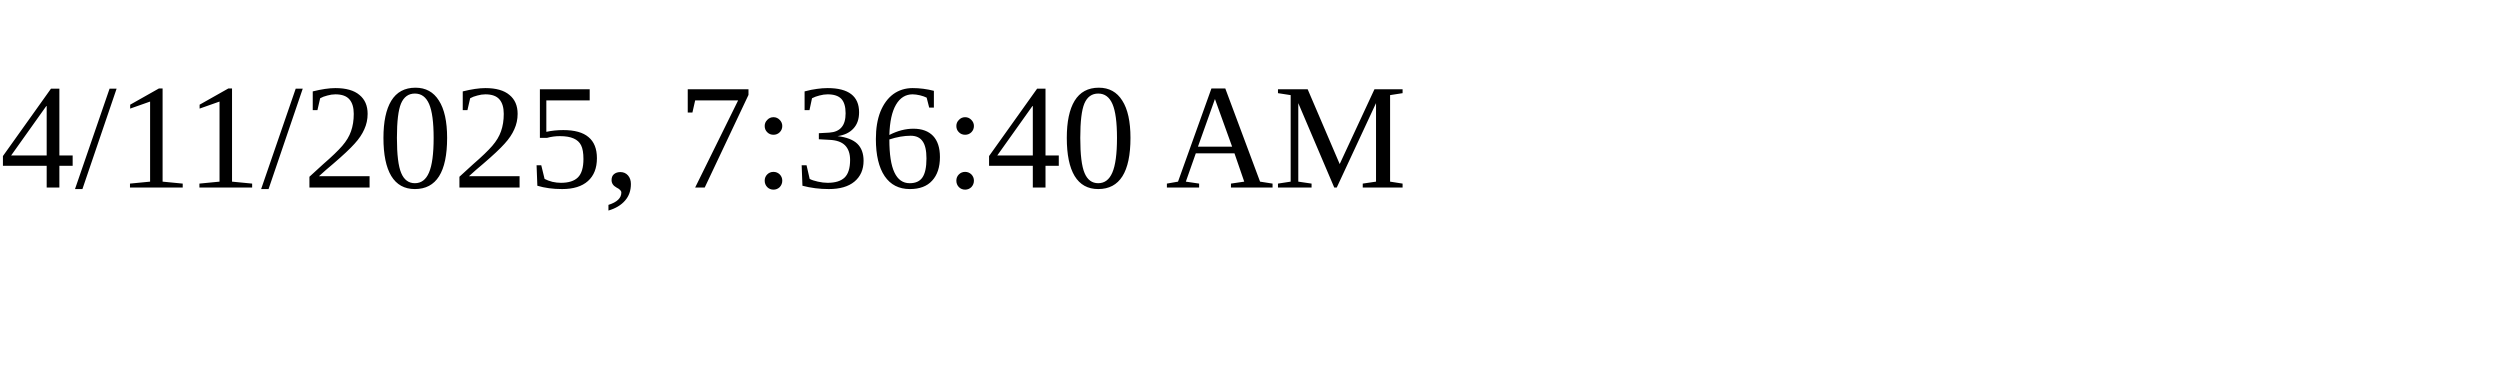
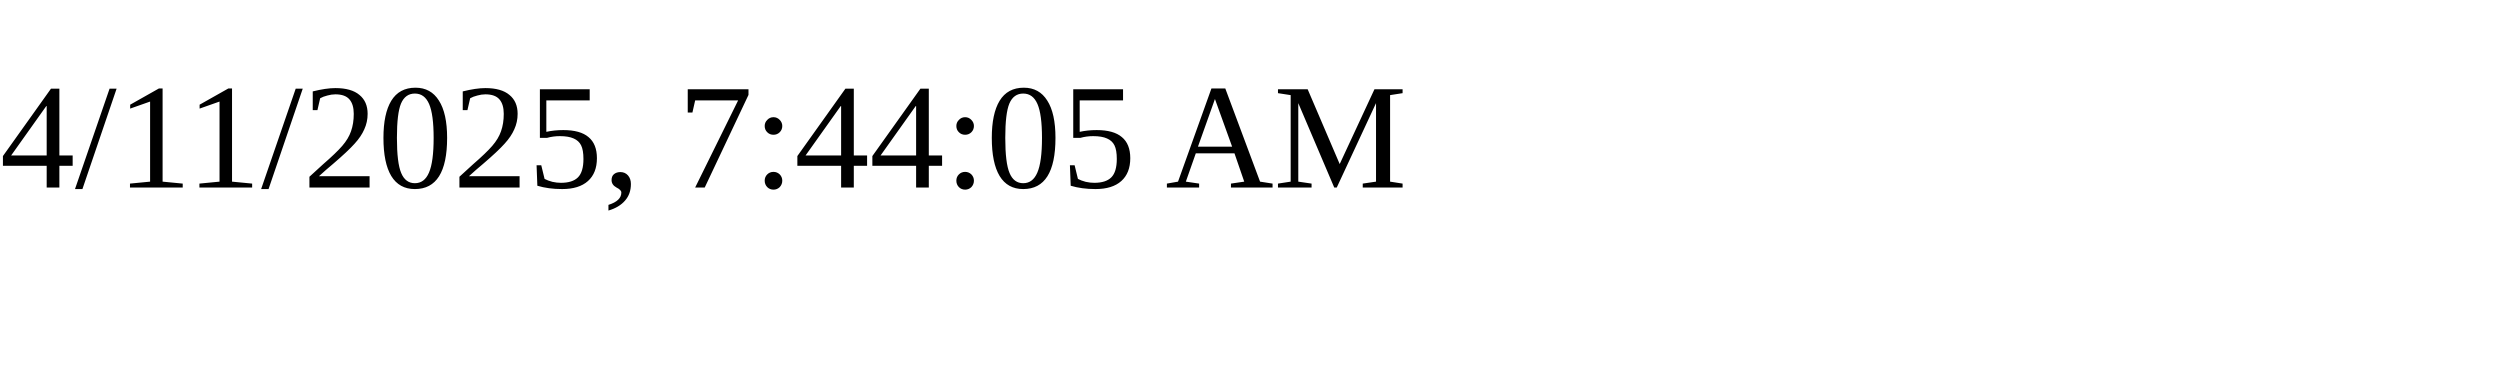
<svg xmlns="http://www.w3.org/2000/svg" height="30" width="200">
-   <text x="0" y="15">4/11/2025, 7:36:40 AM</text>
+   <text x="0" y="15">4/11/2025, 7:44:05 AM</text>
</svg>
